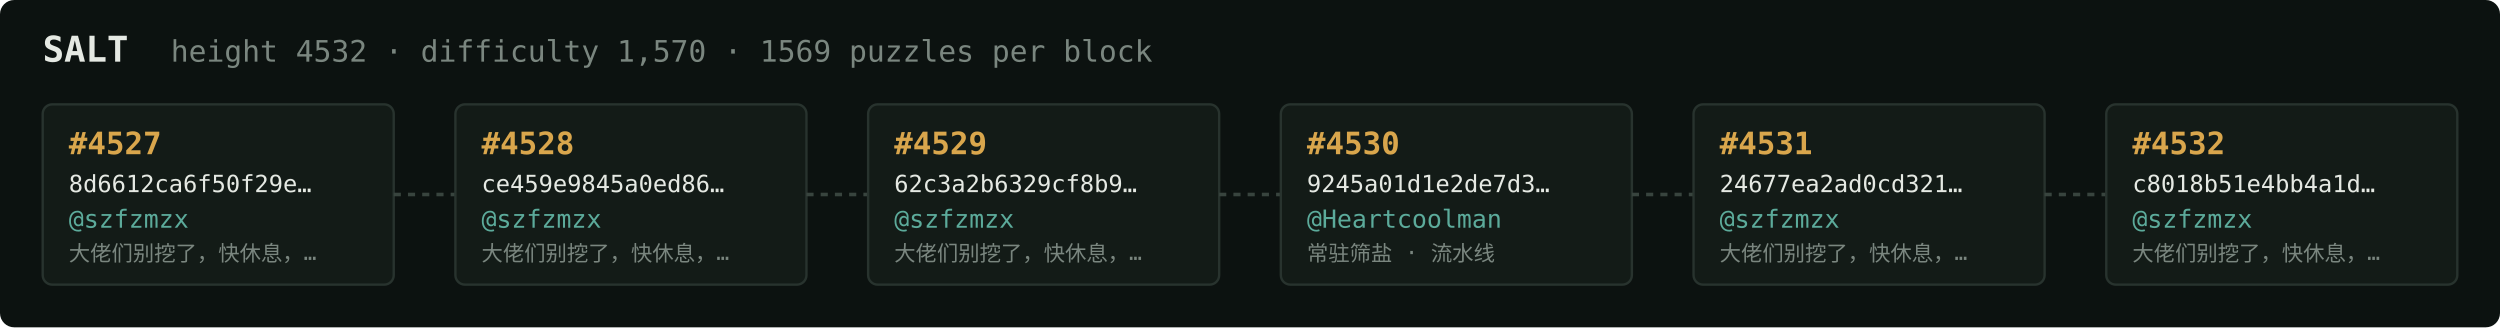
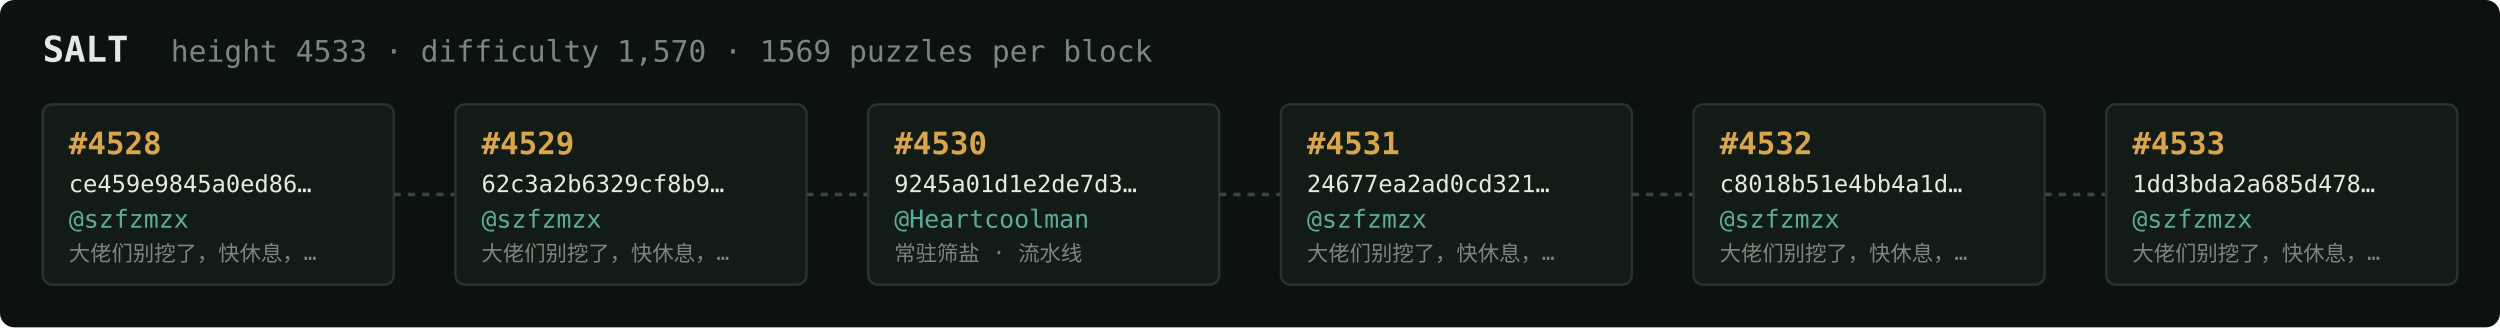
<svg xmlns="http://www.w3.org/2000/svg" width="1054" height="138" viewBox="0 0 1054 138" font-family="ui-monospace,SFMono-Regular,Menlo,monospace">
  <rect fill="#0c1210" width="1054" height="138" rx="6" />
  <text x="18" y="26" fill="#e5e9e3" font-size="15" font-weight="700">SALT</text>
-   <text x="72" y="26" fill="#7a867f" font-size="12.5">height 4532 · difficulty 1,570 · 1569 puzzles per block</text>
+   <text x="72" y="26" fill="#7a867f" font-size="12.5">height 4533 · difficulty 1,570 · 1569 puzzles per block</text>
  <rect x="18" y="44" width="148" height="76" rx="4" fill="#131b17" stroke="#28332e" stroke-width="1" />
-   <text x="29" y="65" fill="#d9a64c" font-size="13" font-weight="700">#4527</text>
-   <text x="29" y="81" fill="#e5e9e3" font-size="10">8d6612ca6f50f29e…</text>
+   <text x="29" y="65" fill="#d9a64c" font-size="13" font-weight="700">#4528</text>
+   <text x="29" y="81" fill="#e5e9e3" font-size="10">ce459e9845a0ed86…</text>
  <text x="29" y="96" fill="#5cab9b" font-size="10.5">@szfzmzx</text>
  <text x="29" y="110" fill="#7a867f" font-size="9">大佬们别挖了，快休息，…</text>
  <line x1="166" y1="82.0" x2="192" y2="82.0" stroke="#38443e" stroke-width="1.5" stroke-dasharray="3 3" />
  <rect x="192" y="44" width="148" height="76" rx="4" fill="#131b17" stroke="#28332e" stroke-width="1" />
-   <text x="203" y="65" fill="#d9a64c" font-size="13" font-weight="700">#4528</text>
-   <text x="203" y="81" fill="#e5e9e3" font-size="10">ce459e9845a0ed86…</text>
+   <text x="203" y="65" fill="#d9a64c" font-size="13" font-weight="700">#4529</text>
+   <text x="203" y="81" fill="#e5e9e3" font-size="10">62c3a2b6329cf8b9…</text>
  <text x="203" y="96" fill="#5cab9b" font-size="10.5">@szfzmzx</text>
  <text x="203" y="110" fill="#7a867f" font-size="9">大佬们别挖了，快休息，…</text>
  <line x1="340" y1="82.0" x2="366" y2="82.0" stroke="#38443e" stroke-width="1.5" stroke-dasharray="3 3" />
  <rect x="366" y="44" width="148" height="76" rx="4" fill="#131b17" stroke="#28332e" stroke-width="1" />
-   <text x="377" y="65" fill="#d9a64c" font-size="13" font-weight="700">#4529</text>
-   <text x="377" y="81" fill="#e5e9e3" font-size="10">62c3a2b6329cf8b9…</text>
-   <text x="377" y="96" fill="#5cab9b" font-size="10.5">@szfzmzx</text>
-   <text x="377" y="110" fill="#7a867f" font-size="9">大佬们别挖了，快休息，…</text>
+   <text x="377" y="65" fill="#d9a64c" font-size="13" font-weight="700">#4530</text>
+   <text x="377" y="81" fill="#e5e9e3" font-size="10">9245a01d1e2de7d3…</text>
+   <text x="377" y="96" fill="#5cab9b" font-size="10.5">@Heartcoolman</text>
+   <text x="377" y="110" fill="#7a867f" font-size="9">常驻筛盐 · 流水线</text>
  <line x1="514" y1="82.0" x2="540" y2="82.0" stroke="#38443e" stroke-width="1.5" stroke-dasharray="3 3" />
  <rect x="540" y="44" width="148" height="76" rx="4" fill="#131b17" stroke="#28332e" stroke-width="1" />
-   <text x="551" y="65" fill="#d9a64c" font-size="13" font-weight="700">#4530</text>
-   <text x="551" y="81" fill="#e5e9e3" font-size="10">9245a01d1e2de7d3…</text>
-   <text x="551" y="96" fill="#5cab9b" font-size="10.5">@Heartcoolman</text>
-   <text x="551" y="110" fill="#7a867f" font-size="9">常驻筛盐 · 流水线</text>
+   <text x="551" y="65" fill="#d9a64c" font-size="13" font-weight="700">#4531</text>
+   <text x="551" y="81" fill="#e5e9e3" font-size="10">24677ea2ad0cd321…</text>
+   <text x="551" y="96" fill="#5cab9b" font-size="10.5">@szfzmzx</text>
+   <text x="551" y="110" fill="#7a867f" font-size="9">大佬们别挖了，快休息，…</text>
  <line x1="688" y1="82.0" x2="714" y2="82.0" stroke="#38443e" stroke-width="1.5" stroke-dasharray="3 3" />
  <rect x="714" y="44" width="148" height="76" rx="4" fill="#131b17" stroke="#28332e" stroke-width="1" />
-   <text x="725" y="65" fill="#d9a64c" font-size="13" font-weight="700">#4531</text>
-   <text x="725" y="81" fill="#e5e9e3" font-size="10">24677ea2ad0cd321…</text>
+   <text x="725" y="65" fill="#d9a64c" font-size="13" font-weight="700">#4532</text>
+   <text x="725" y="81" fill="#e5e9e3" font-size="10">c8018b51e4bb4a1d…</text>
  <text x="725" y="96" fill="#5cab9b" font-size="10.5">@szfzmzx</text>
  <text x="725" y="110" fill="#7a867f" font-size="9">大佬们别挖了，快休息，…</text>
  <line x1="862" y1="82.0" x2="888" y2="82.0" stroke="#38443e" stroke-width="1.5" stroke-dasharray="3 3" />
  <rect x="888" y="44" width="148" height="76" rx="4" fill="#131b17" stroke="#28332e" stroke-width="1" />
-   <text x="899" y="65" fill="#d9a64c" font-size="13" font-weight="700">#4532</text>
-   <text x="899" y="81" fill="#e5e9e3" font-size="10">c8018b51e4bb4a1d…</text>
+   <text x="899" y="65" fill="#d9a64c" font-size="13" font-weight="700">#4533</text>
+   <text x="899" y="81" fill="#e5e9e3" font-size="10">1dd3bda2a685d478…</text>
  <text x="899" y="96" fill="#5cab9b" font-size="10.5">@szfzmzx</text>
  <text x="899" y="110" fill="#7a867f" font-size="9">大佬们别挖了，快休息，…</text>
</svg>
